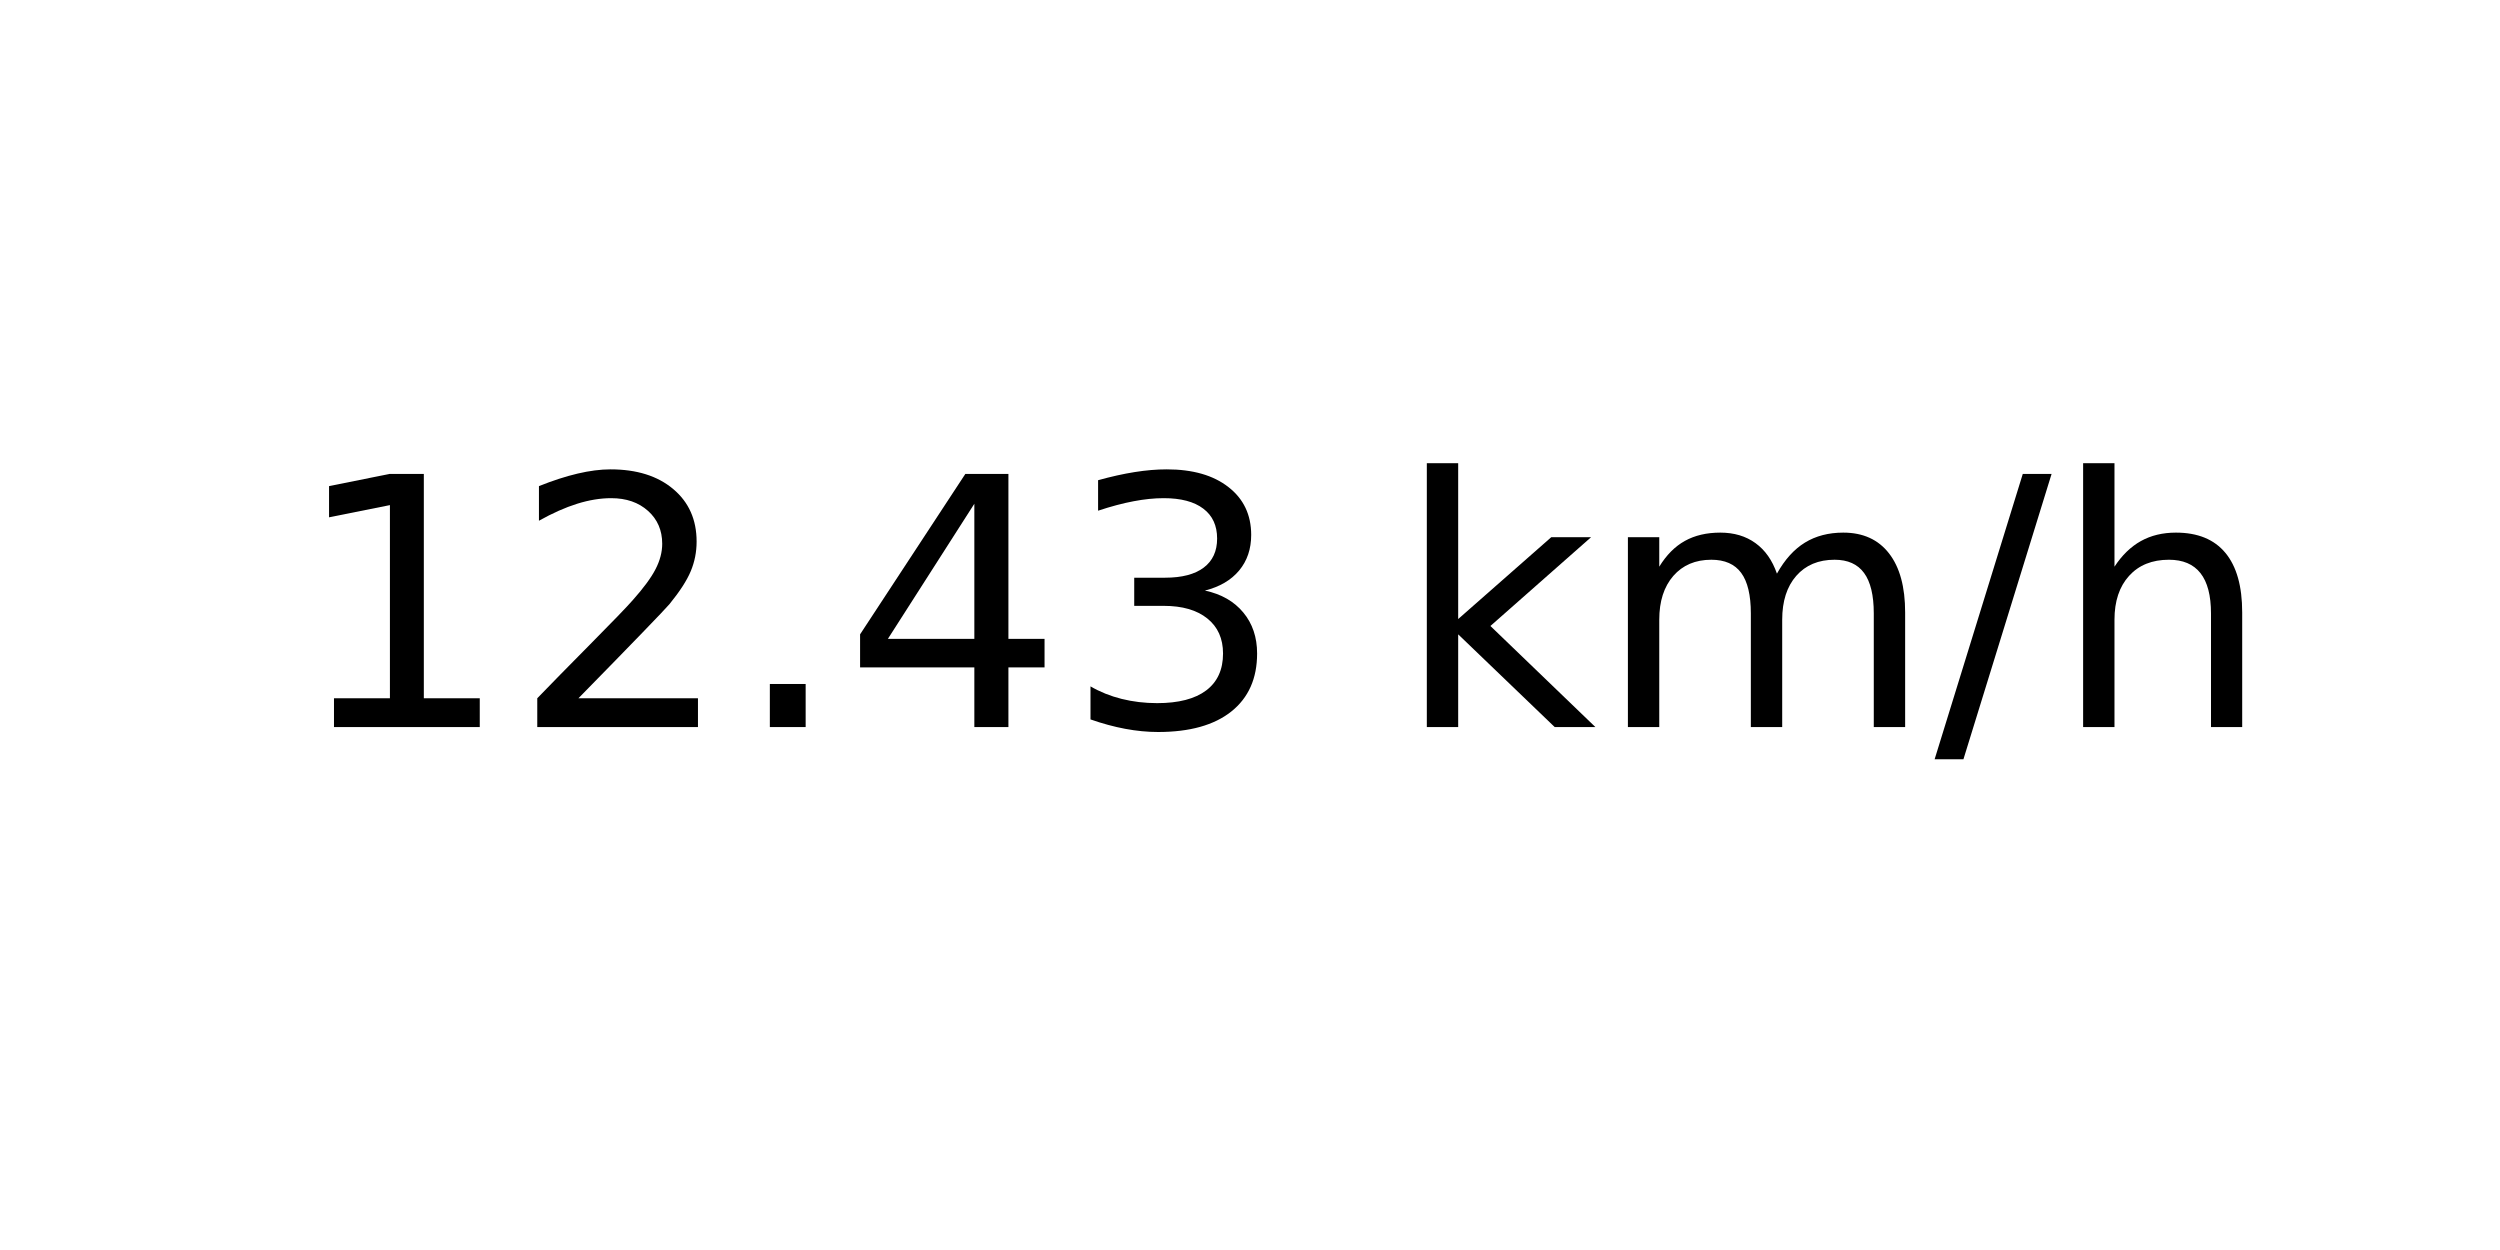
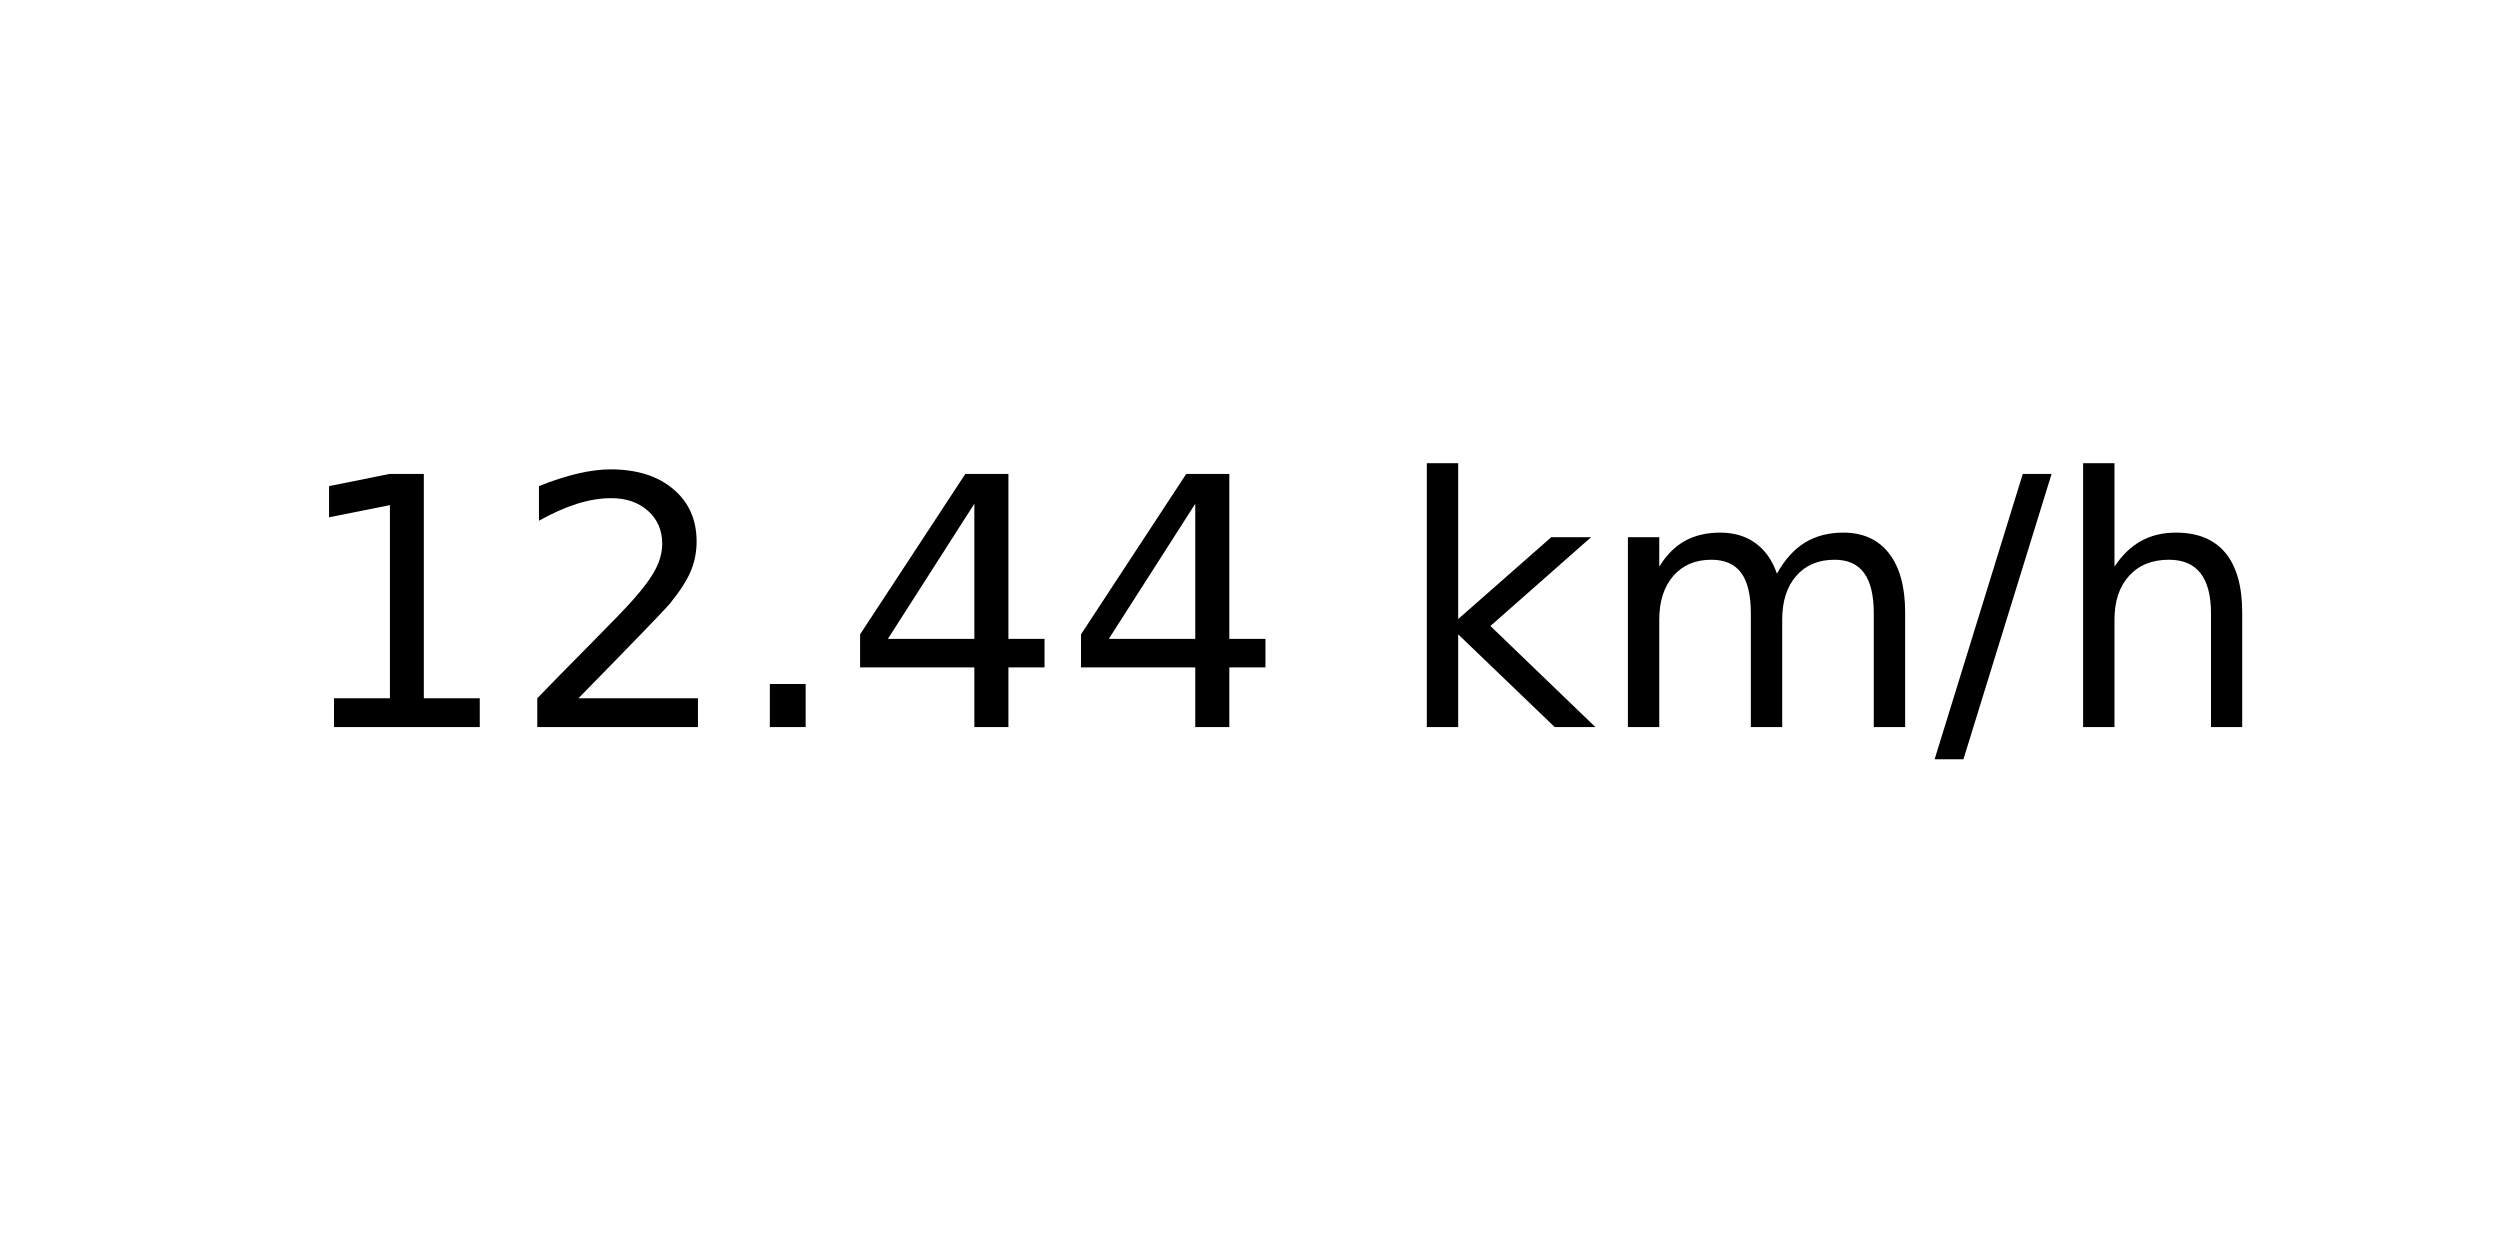
<svg xmlns="http://www.w3.org/2000/svg" xmlns:xlink="http://www.w3.org/1999/xlink" width="72pt" height="36pt" viewBox="0 0 72 36" version="1.1">
  <defs>
    <style type="text/css">*{stroke-linejoin: round; stroke-linecap: butt}</style>
  </defs>
  <g id="figure_1">
    <g id="axes_1">
      <g id="text_1">
        <g transform="translate(8.378125 20.93937) scale(0.1 -0.1)">
          <defs>
            <path id="DejaVuSans-31" d="M 794 531  L 1825 531  L 1825 4091  L 703 3866  L 703 4441  L 1819 4666  L 2450 4666  L 2450 531  L 3481 531  L 3481 0  L 794 0  L 794 531  z " transform="scale(0.015625)" />
            <path id="DejaVuSans-32" d="M 1228 531  L 3431 531  L 3431 0  L 469 0  L 469 531  Q 828 903 1448 1529  Q 2069 2156 2228 2338  Q 2531 2678 2651 2914  Q 2772 3150 2772 3378  Q 2772 3750 2511 3984  Q 2250 4219 1831 4219  Q 1534 4219 1204 4116  Q 875 4013 500 3803  L 500 4441  Q 881 4594 1212 4672  Q 1544 4750 1819 4750  Q 2544 4750 2975 4387  Q 3406 4025 3406 3419  Q 3406 3131 3298 2873  Q 3191 2616 2906 2266  Q 2828 2175 2409 1742  Q 1991 1309 1228 531  z " transform="scale(0.015625)" />
            <path id="DejaVuSans-2e" d="M 684 794  L 1344 794  L 1344 0  L 684 0  L 684 794  z " transform="scale(0.015625)" />
            <path id="DejaVuSans-34" d="M 2419 4116  L 825 1625  L 2419 1625  L 2419 4116  z M 2253 4666  L 3047 4666  L 3047 1625  L 3713 1625  L 3713 1100  L 3047 1100  L 3047 0  L 2419 0  L 2419 1100  L 313 1100  L 313 1709  L 2253 4666  z " transform="scale(0.015625)" />
-             <path id="DejaVuSans-33" d="M 2597 2516  Q 3050 2419 3304 2112  Q 3559 1806 3559 1356  Q 3559 666 3084 287  Q 2609 -91 1734 -91  Q 1441 -91 1130 -33  Q 819 25 488 141  L 488 750  Q 750 597 1062 519  Q 1375 441 1716 441  Q 2309 441 2620 675  Q 2931 909 2931 1356  Q 2931 1769 2642 2001  Q 2353 2234 1838 2234  L 1294 2234  L 1294 2753  L 1863 2753  Q 2328 2753 2575 2939  Q 2822 3125 2822 3475  Q 2822 3834 2567 4026  Q 2313 4219 1838 4219  Q 1578 4219 1281 4162  Q 984 4106 628 3988  L 628 4550  Q 988 4650 1302 4700  Q 1616 4750 1894 4750  Q 2613 4750 3031 4423  Q 3450 4097 3450 3541  Q 3450 3153 3228 2886  Q 3006 2619 2597 2516  z " transform="scale(0.015625)" />
            <path id="DejaVuSans-20" transform="scale(0.015625)" />
            <path id="DejaVuSans-6b" d="M 581 4863  L 1159 4863  L 1159 1991  L 2875 3500  L 3609 3500  L 1753 1863  L 3688 0  L 2938 0  L 1159 1709  L 1159 0  L 581 0  L 581 4863  z " transform="scale(0.015625)" />
            <path id="DejaVuSans-6d" d="M 3328 2828  Q 3544 3216 3844 3400  Q 4144 3584 4550 3584  Q 5097 3584 5394 3201  Q 5691 2819 5691 2113  L 5691 0  L 5113 0  L 5113 2094  Q 5113 2597 4934 2840  Q 4756 3084 4391 3084  Q 3944 3084 3684 2787  Q 3425 2491 3425 1978  L 3425 0  L 2847 0  L 2847 2094  Q 2847 2600 2669 2842  Q 2491 3084 2119 3084  Q 1678 3084 1418 2786  Q 1159 2488 1159 1978  L 1159 0  L 581 0  L 581 3500  L 1159 3500  L 1159 2956  Q 1356 3278 1631 3431  Q 1906 3584 2284 3584  Q 2666 3584 2933 3390  Q 3200 3197 3328 2828  z " transform="scale(0.015625)" />
            <path id="DejaVuSans-2f" d="M 1625 4666  L 2156 4666  L 531 -594  L 0 -594  L 1625 4666  z " transform="scale(0.015625)" />
            <path id="DejaVuSans-68" d="M 3513 2113  L 3513 0  L 2938 0  L 2938 2094  Q 2938 2591 2744 2837  Q 2550 3084 2163 3084  Q 1697 3084 1428 2787  Q 1159 2491 1159 1978  L 1159 0  L 581 0  L 581 4863  L 1159 4863  L 1159 2956  Q 1366 3272 1645 3428  Q 1925 3584 2291 3584  Q 2894 3584 3203 3211  Q 3513 2838 3513 2113  z " transform="scale(0.015625)" />
          </defs>
          <use xlink:href="#DejaVuSans-31" />
          <use xlink:href="#DejaVuSans-32" x="63.623" />
          <use xlink:href="#DejaVuSans-2e" x="127.246" />
          <use xlink:href="#DejaVuSans-34" x="159.033" />
-           <use xlink:href="#DejaVuSans-33" x="222.656" />
+           <use xlink:href="#DejaVuSans-34" x="222.656" />
          <use xlink:href="#DejaVuSans-20" x="286.279" />
          <use xlink:href="#DejaVuSans-6b" x="318.066" />
          <use xlink:href="#DejaVuSans-6d" x="375.977" />
          <use xlink:href="#DejaVuSans-2f" x="473.389" />
          <use xlink:href="#DejaVuSans-68" x="507.08" />
        </g>
      </g>
    </g>
  </g>
</svg>
